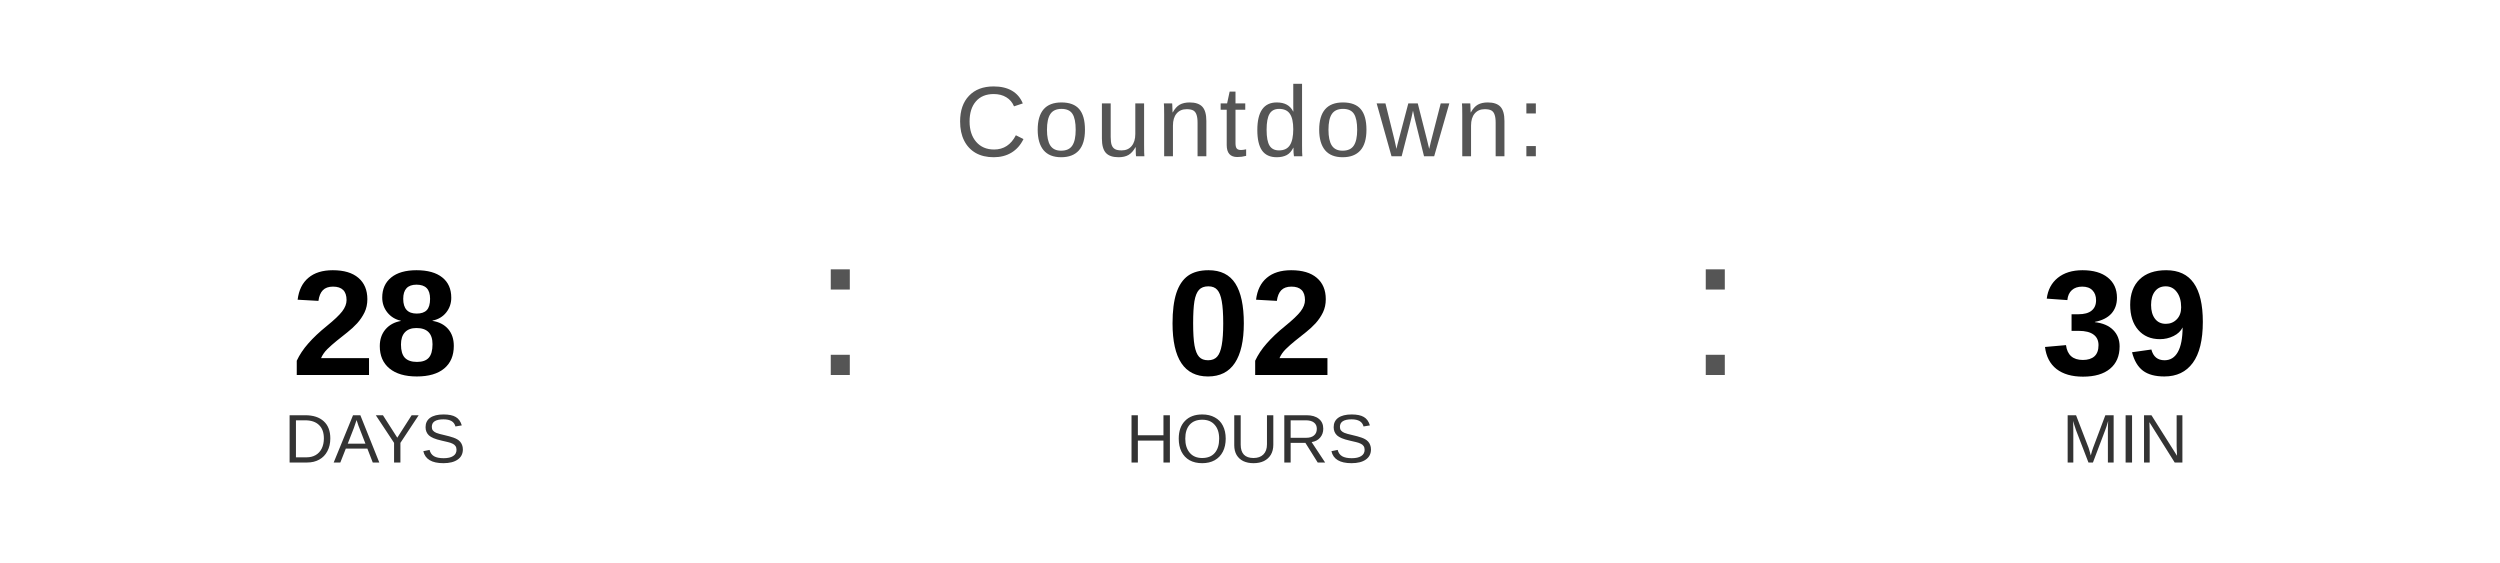
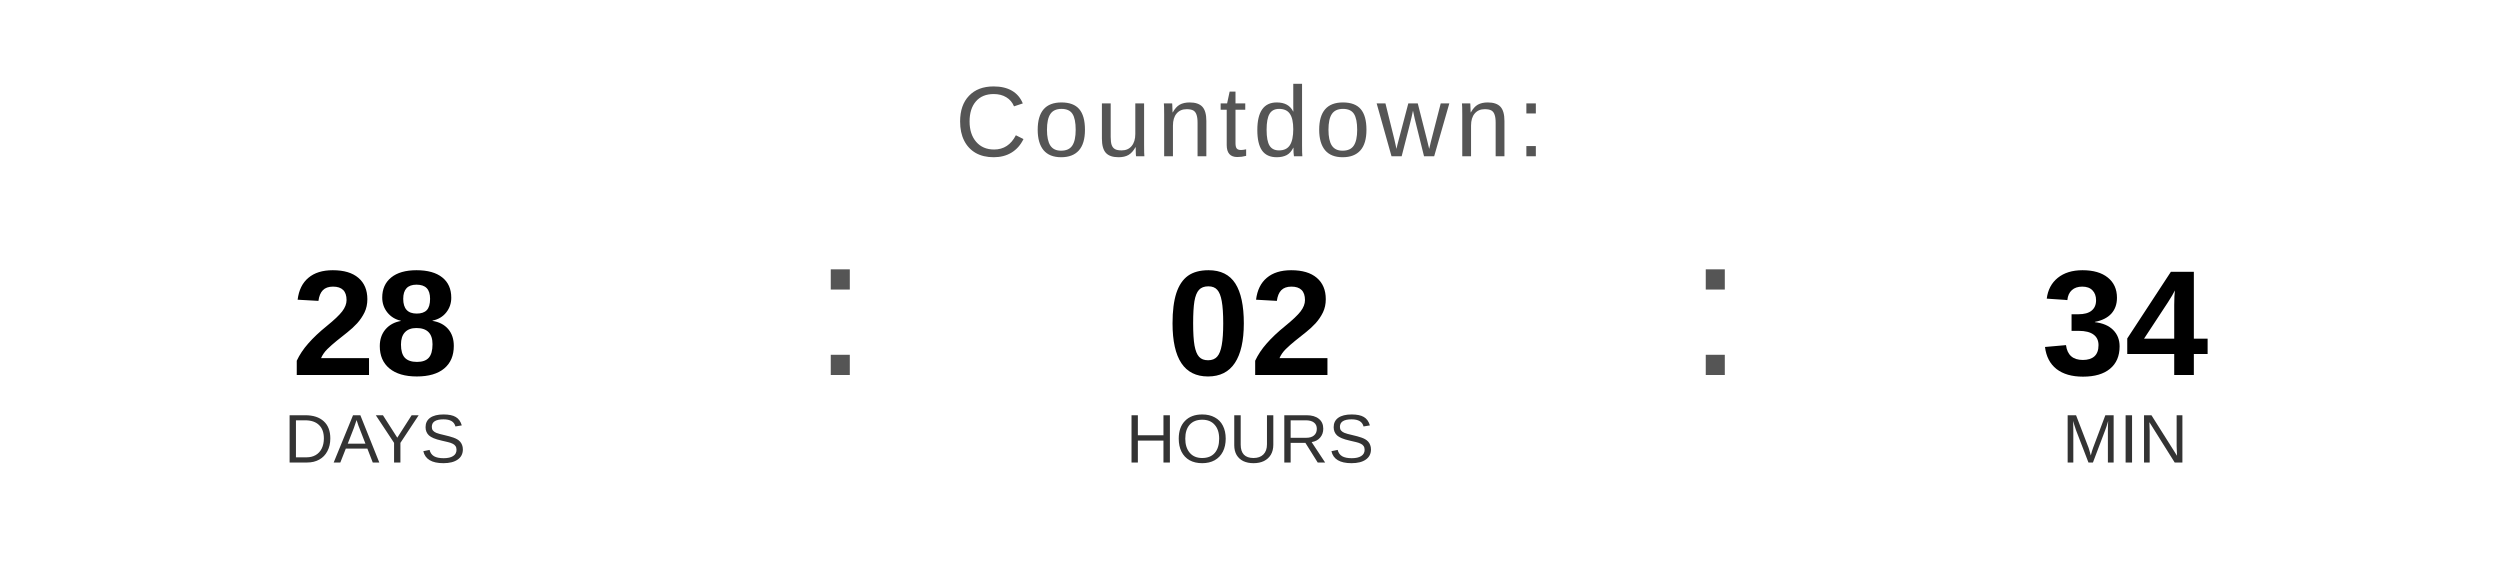
<svg xmlns="http://www.w3.org/2000/svg" width="400" height="90" viewBox="0 0 400 90">
  <text x="200" y="25" font-family="Arial, Helvetica, sans-serif" font-size="16" fill="#555555" text-anchor="middle" letter-spacing="1">
    Countdown:
  </text>
  <text x="60" y="60" font-family="Arial, Helvetica, sans-serif" font-size="24" font-weight="bold" fill="#000000" text-anchor="middle">28</text>
  <text x="60" y="74" font-family="Arial, Helvetica, sans-serif" font-size="11" fill="#333333" text-anchor="middle">DAYS</text>
  <text x="130" y="60" font-family="Arial, sans-serif" font-size="32" fill="#555555">:</text>
  <text x="200" y="60" font-family="Arial, Helvetica, sans-serif" font-size="24" font-weight="bold" fill="#000000" text-anchor="middle">02</text>
  <text x="200" y="74" font-family="Arial, Helvetica, sans-serif" font-size="11" fill="#333333" text-anchor="middle">HOURS</text>
  <text x="270" y="60" font-family="Arial, sans-serif" font-size="32" fill="#555555">:</text>
-   <text x="340" y="60" font-family="Arial, Helvetica, sans-serif" font-size="24" font-weight="bold" fill="#000000" text-anchor="middle">39</text>
+   <text x="340" y="60" font-family="Arial, Helvetica, sans-serif" font-size="24" font-weight="bold" fill="#000000" text-anchor="middle">34</text>
  <text x="340" y="74" font-family="Arial, Helvetica, sans-serif" font-size="11" fill="#333333" text-anchor="middle">MIN</text>
</svg>
